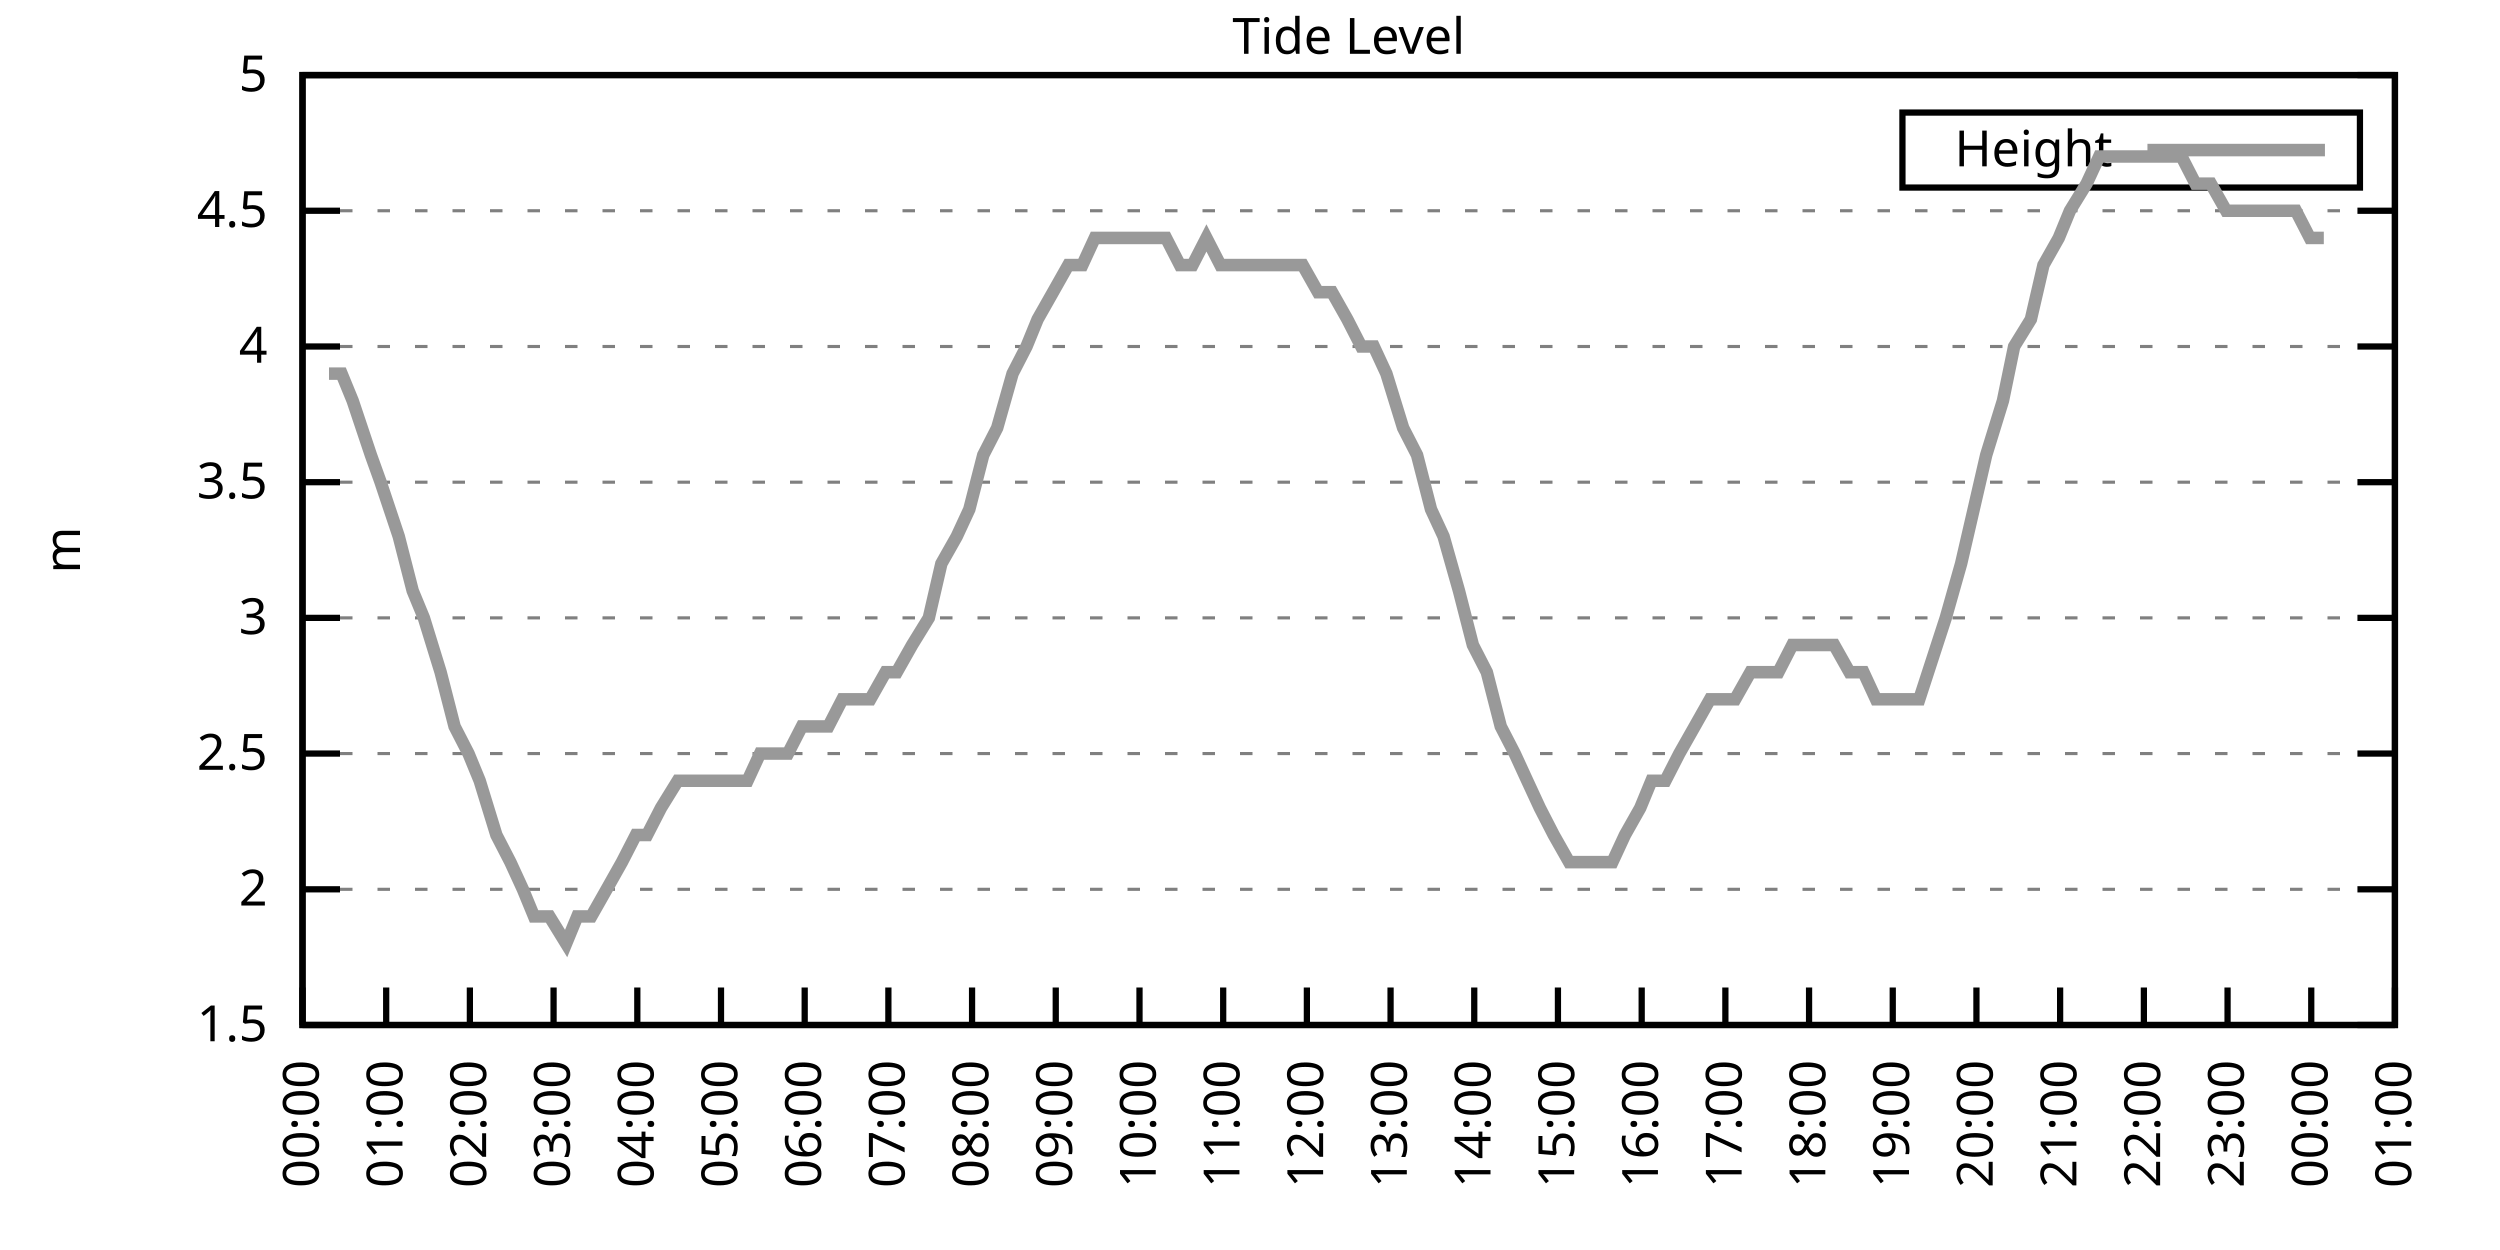
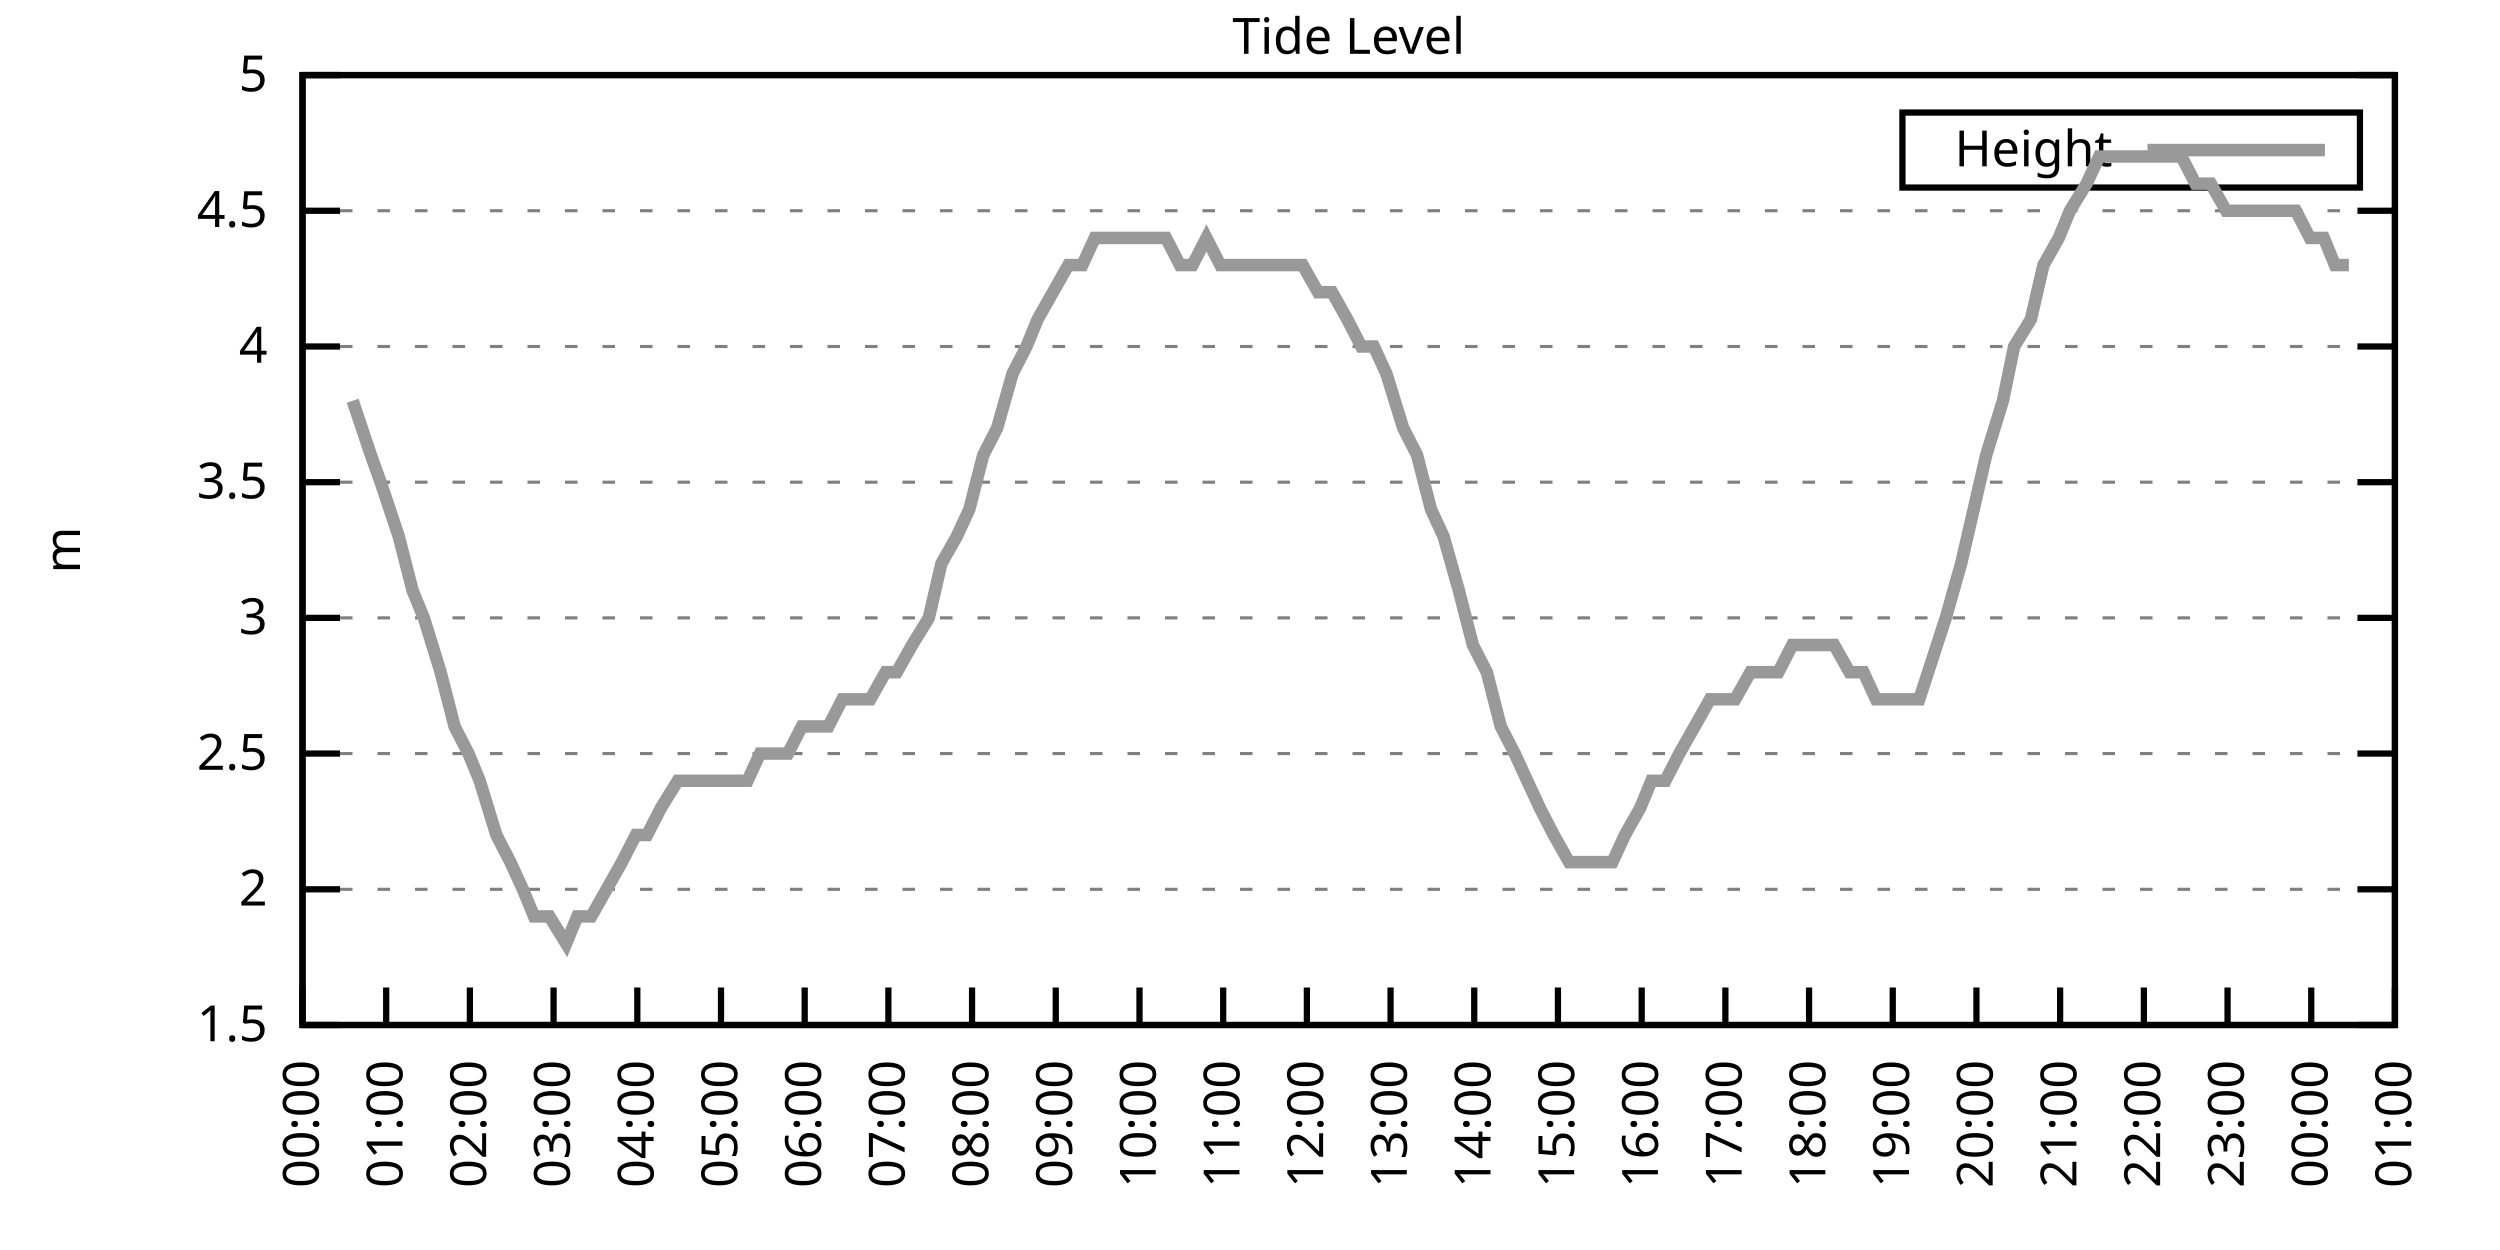
<svg xmlns="http://www.w3.org/2000/svg" xmlns:xlink="http://www.w3.org/1999/xlink" width="400" height="200" viewBox="0 0 400 200">
  <g id="gnuplot_canvas">
    <rect x="0" y="0" width="400" height="200" fill="none" />
    <defs>
      <circle id="gpDot" r="0.5" stroke-width="0.5" stroke="currentColor" />
      <path id="gpPt0" stroke-width="0.333" stroke="currentColor" d="M-1,0 h2 M0,-1 v2" />
      <path id="gpPt1" stroke-width="0.333" stroke="currentColor" d="M-1,-1 L1,1 M1,-1 L-1,1" />
      <path id="gpPt2" stroke-width="0.333" stroke="currentColor" d="M-1,0 L1,0 M0,-1 L0,1 M-1,-1 L1,1 M-1,1 L1,-1" />
      <rect id="gpPt3" stroke-width="0.333" stroke="currentColor" x="-1" y="-1" width="2" height="2" />
      <rect id="gpPt4" stroke-width="0.333" stroke="currentColor" fill="currentColor" x="-1" y="-1" width="2" height="2" />
      <circle id="gpPt5" stroke-width="0.333" stroke="currentColor" cx="0" cy="0" r="1" />
      <use xlink:href="#gpPt5" id="gpPt6" fill="currentColor" stroke="none" />
      <path id="gpPt7" stroke-width="0.333" stroke="currentColor" d="M0,-1.33 L-1.33,0.67 L1.33,0.67 z" />
      <use xlink:href="#gpPt7" id="gpPt8" fill="currentColor" stroke="none" />
      <use xlink:href="#gpPt7" id="gpPt9" stroke="currentColor" transform="rotate(180)" />
      <use xlink:href="#gpPt9" id="gpPt10" fill="currentColor" stroke="none" />
      <use xlink:href="#gpPt3" id="gpPt11" stroke="currentColor" transform="rotate(45)" />
      <use xlink:href="#gpPt11" id="gpPt12" fill="currentColor" stroke="none" />
      <path id="gpPt13" stroke-width="0.333" stroke="currentColor" d="M0,1.330 L1.265,0.411 L0.782,-1.067 L-0.782,-1.076 L-1.265,0.411 z" />
      <use xlink:href="#gpPt13" id="gpPt14" fill="currentColor" stroke="none" />
      <filter id="textbox" filterUnits="objectBoundingBox" x="0" y="0" height="1" width="1">
        <feFlood flood-color="white" flood-opacity="1" result="bgnd" />
        <feComposite in="SourceGraphic" in2="bgnd" operator="atop" />
      </filter>
      <filter id="greybox" filterUnits="objectBoundingBox" x="0" y="0" height="1" width="1">
        <feFlood flood-color="lightgrey" flood-opacity="1" result="grey" />
        <feComposite in="SourceGraphic" in2="grey" operator="atop" />
      </filter>
    </defs>
    <g fill="none" color="white" stroke="currentColor" stroke-width="1.00" stroke-linecap="butt" stroke-linejoin="miter">
</g>
    <g fill="none" color="black" stroke="currentColor" stroke-width="1.00" stroke-linecap="butt" stroke-linejoin="miter">
      <g stroke="none" shape-rendering="crispEdges">
        <polygon fill="rgb(255, 255, 255)" points="48.40,164.00 383.18,164.00 383.18,12.02 48.40,12.02 " />
      </g>
    </g>
    <g fill="none" color="black" stroke="currentColor" stroke-width="1.00" stroke-linecap="butt" stroke-linejoin="miter">
</g>
    <g fill="none" color="black" stroke="black" stroke-width="0.50" stroke-linecap="butt" stroke-linejoin="miter">
</g>
    <g fill="none" color="gray" stroke="currentColor" stroke-width="0.50" stroke-linecap="butt" stroke-linejoin="miter">
      <path stroke="gray" stroke-dasharray="2,4" class="gridline" d="M48.40,164.00 L383.19,164.00  " />
    </g>
    <g fill="none" color="gray" stroke="gray" stroke-width="1.00" stroke-linecap="butt" stroke-linejoin="miter">
</g>
    <g fill="none" color="black" stroke="currentColor" stroke-width="1.00" stroke-linecap="butt" stroke-linejoin="miter">
      <path stroke="black" d="M48.40,164.00 L54.40,164.00 M383.19,164.00 L377.19,164.00  " />
      <g transform="translate(42.80,166.60)" stroke="none" fill="black" font-family="Sans" font-size="8.00" text-anchor="end">
        <text>
          <tspan font-family="Sans"> 1.5</tspan>
        </text>
      </g>
    </g>
    <g fill="none" color="black" stroke="currentColor" stroke-width="1.00" stroke-linecap="butt" stroke-linejoin="miter">
</g>
    <g fill="none" color="black" stroke="black" stroke-width="0.50" stroke-linecap="butt" stroke-linejoin="miter">
</g>
    <g fill="none" color="gray" stroke="currentColor" stroke-width="0.50" stroke-linecap="butt" stroke-linejoin="miter">
      <path stroke="gray" stroke-dasharray="2,4" class="gridline" d="M48.40,142.29 L383.19,142.29  " />
    </g>
    <g fill="none" color="gray" stroke="gray" stroke-width="1.00" stroke-linecap="butt" stroke-linejoin="miter">
</g>
    <g fill="none" color="black" stroke="currentColor" stroke-width="1.00" stroke-linecap="butt" stroke-linejoin="miter">
      <path stroke="black" d="M48.40,142.29 L54.40,142.29 M383.19,142.29 L377.19,142.29  " />
      <g transform="translate(42.80,144.89)" stroke="none" fill="black" font-family="Sans" font-size="8.00" text-anchor="end">
        <text>
          <tspan font-family="Sans"> 2</tspan>
        </text>
      </g>
    </g>
    <g fill="none" color="black" stroke="currentColor" stroke-width="1.00" stroke-linecap="butt" stroke-linejoin="miter">
</g>
    <g fill="none" color="black" stroke="black" stroke-width="0.50" stroke-linecap="butt" stroke-linejoin="miter">
</g>
    <g fill="none" color="gray" stroke="currentColor" stroke-width="0.50" stroke-linecap="butt" stroke-linejoin="miter">
      <path stroke="gray" stroke-dasharray="2,4" class="gridline" d="M48.40,120.57 L383.19,120.57  " />
    </g>
    <g fill="none" color="gray" stroke="gray" stroke-width="1.00" stroke-linecap="butt" stroke-linejoin="miter">
</g>
    <g fill="none" color="black" stroke="currentColor" stroke-width="1.00" stroke-linecap="butt" stroke-linejoin="miter">
      <path stroke="black" d="M48.40,120.57 L54.40,120.57 M383.19,120.57 L377.19,120.57  " />
      <g transform="translate(42.80,123.17)" stroke="none" fill="black" font-family="Sans" font-size="8.00" text-anchor="end">
        <text>
          <tspan font-family="Sans"> 2.5</tspan>
        </text>
      </g>
    </g>
    <g fill="none" color="black" stroke="currentColor" stroke-width="1.00" stroke-linecap="butt" stroke-linejoin="miter">
</g>
    <g fill="none" color="black" stroke="black" stroke-width="0.50" stroke-linecap="butt" stroke-linejoin="miter">
</g>
    <g fill="none" color="gray" stroke="currentColor" stroke-width="0.50" stroke-linecap="butt" stroke-linejoin="miter">
      <path stroke="gray" stroke-dasharray="2,4" class="gridline" d="M48.40,98.86 L383.19,98.86  " />
    </g>
    <g fill="none" color="gray" stroke="gray" stroke-width="1.00" stroke-linecap="butt" stroke-linejoin="miter">
</g>
    <g fill="none" color="black" stroke="currentColor" stroke-width="1.00" stroke-linecap="butt" stroke-linejoin="miter">
      <path stroke="black" d="M48.40,98.86 L54.40,98.86 M383.19,98.86 L377.19,98.86  " />
      <g transform="translate(42.80,101.46)" stroke="none" fill="black" font-family="Sans" font-size="8.00" text-anchor="end">
        <text>
          <tspan font-family="Sans"> 3</tspan>
        </text>
      </g>
    </g>
    <g fill="none" color="black" stroke="currentColor" stroke-width="1.00" stroke-linecap="butt" stroke-linejoin="miter">
</g>
    <g fill="none" color="black" stroke="black" stroke-width="0.50" stroke-linecap="butt" stroke-linejoin="miter">
</g>
    <g fill="none" color="gray" stroke="currentColor" stroke-width="0.50" stroke-linecap="butt" stroke-linejoin="miter">
      <path stroke="gray" stroke-dasharray="2,4" class="gridline" d="M48.40,77.15 L383.19,77.15  " />
    </g>
    <g fill="none" color="gray" stroke="gray" stroke-width="1.00" stroke-linecap="butt" stroke-linejoin="miter">
</g>
    <g fill="none" color="black" stroke="currentColor" stroke-width="1.00" stroke-linecap="butt" stroke-linejoin="miter">
      <path stroke="black" d="M48.40,77.15 L54.40,77.15 M383.19,77.15 L377.19,77.15  " />
      <g transform="translate(42.80,79.75)" stroke="none" fill="black" font-family="Sans" font-size="8.00" text-anchor="end">
        <text>
          <tspan font-family="Sans"> 3.5</tspan>
        </text>
      </g>
    </g>
    <g fill="none" color="black" stroke="currentColor" stroke-width="1.00" stroke-linecap="butt" stroke-linejoin="miter">
</g>
    <g fill="none" color="black" stroke="black" stroke-width="0.50" stroke-linecap="butt" stroke-linejoin="miter">
</g>
    <g fill="none" color="gray" stroke="currentColor" stroke-width="0.50" stroke-linecap="butt" stroke-linejoin="miter">
      <path stroke="gray" stroke-dasharray="2,4" class="gridline" d="M48.40,55.44 L383.19,55.44  " />
    </g>
    <g fill="none" color="gray" stroke="gray" stroke-width="1.00" stroke-linecap="butt" stroke-linejoin="miter">
</g>
    <g fill="none" color="black" stroke="currentColor" stroke-width="1.00" stroke-linecap="butt" stroke-linejoin="miter">
      <path stroke="black" d="M48.40,55.44 L54.40,55.44 M383.19,55.44 L377.19,55.44  " />
      <g transform="translate(42.80,58.04)" stroke="none" fill="black" font-family="Sans" font-size="8.00" text-anchor="end">
        <text>
          <tspan font-family="Sans"> 4</tspan>
        </text>
      </g>
    </g>
    <g fill="none" color="black" stroke="currentColor" stroke-width="1.00" stroke-linecap="butt" stroke-linejoin="miter">
</g>
    <g fill="none" color="black" stroke="black" stroke-width="0.50" stroke-linecap="butt" stroke-linejoin="miter">
</g>
    <g fill="none" color="gray" stroke="currentColor" stroke-width="0.50" stroke-linecap="butt" stroke-linejoin="miter">
      <path stroke="gray" stroke-dasharray="2,4" class="gridline" d="M48.40,33.72 L383.19,33.72  " />
    </g>
    <g fill="none" color="gray" stroke="gray" stroke-width="1.00" stroke-linecap="butt" stroke-linejoin="miter">
</g>
    <g fill="none" color="black" stroke="currentColor" stroke-width="1.00" stroke-linecap="butt" stroke-linejoin="miter">
      <path stroke="black" d="M48.40,33.72 L54.40,33.72 M383.19,33.72 L377.19,33.72  " />
      <g transform="translate(42.80,36.32)" stroke="none" fill="black" font-family="Sans" font-size="8.00" text-anchor="end">
        <text>
          <tspan font-family="Sans"> 4.5</tspan>
        </text>
      </g>
    </g>
    <g fill="none" color="black" stroke="currentColor" stroke-width="1.00" stroke-linecap="butt" stroke-linejoin="miter">
</g>
    <g fill="none" color="black" stroke="black" stroke-width="0.50" stroke-linecap="butt" stroke-linejoin="miter">
</g>
    <g fill="none" color="gray" stroke="currentColor" stroke-width="0.50" stroke-linecap="butt" stroke-linejoin="miter">
      <path stroke="gray" stroke-dasharray="2,4" class="gridline" d="M48.40,12.01 L383.19,12.01  " />
    </g>
    <g fill="none" color="gray" stroke="gray" stroke-width="1.00" stroke-linecap="butt" stroke-linejoin="miter">
</g>
    <g fill="none" color="black" stroke="currentColor" stroke-width="1.00" stroke-linecap="butt" stroke-linejoin="miter">
      <path stroke="black" d="M48.40,12.01 L54.40,12.01 M383.19,12.01 L377.19,12.01  " />
      <g transform="translate(42.80,14.61)" stroke="none" fill="black" font-family="Sans" font-size="8.00" text-anchor="end">
        <text>
          <tspan font-family="Sans"> 5</tspan>
        </text>
      </g>
    </g>
    <g fill="none" color="black" stroke="currentColor" stroke-width="1.00" stroke-linecap="butt" stroke-linejoin="miter">
      <path stroke="black" d="M48.40,164.00 L48.40,158.00  " />
      <g transform="translate(51.00,169.60) rotate(270.00)" stroke="none" fill="black" font-family="Sans" font-size="8.00" text-anchor="end">
        <text>
          <tspan font-family="Sans">00:00</tspan>
        </text>
      </g>
    </g>
    <g fill="none" color="black" stroke="currentColor" stroke-width="1.00" stroke-linecap="butt" stroke-linejoin="miter">
      <path stroke="black" d="M61.79,164.00 L61.79,158.00  " />
      <g transform="translate(64.39,169.60) rotate(270.00)" stroke="none" fill="black" font-family="Sans" font-size="8.00" text-anchor="end">
        <text>
          <tspan font-family="Sans">01:00</tspan>
        </text>
      </g>
    </g>
    <g fill="none" color="black" stroke="currentColor" stroke-width="1.00" stroke-linecap="butt" stroke-linejoin="miter">
      <path stroke="black" d="M75.18,164.00 L75.18,158.00  " />
      <g transform="translate(77.78,169.60) rotate(270.00)" stroke="none" fill="black" font-family="Sans" font-size="8.00" text-anchor="end">
        <text>
          <tspan font-family="Sans">02:00</tspan>
        </text>
      </g>
    </g>
    <g fill="none" color="black" stroke="currentColor" stroke-width="1.00" stroke-linecap="butt" stroke-linejoin="miter">
      <path stroke="black" d="M88.57,164.00 L88.57,158.00  " />
      <g transform="translate(91.17,169.60) rotate(270.00)" stroke="none" fill="black" font-family="Sans" font-size="8.00" text-anchor="end">
        <text>
          <tspan font-family="Sans">03:00</tspan>
        </text>
      </g>
    </g>
    <g fill="none" color="black" stroke="currentColor" stroke-width="1.00" stroke-linecap="butt" stroke-linejoin="miter">
      <path stroke="black" d="M101.97,164.00 L101.97,158.00  " />
      <g transform="translate(104.57,169.60) rotate(270.00)" stroke="none" fill="black" font-family="Sans" font-size="8.00" text-anchor="end">
        <text>
          <tspan font-family="Sans">04:00</tspan>
        </text>
      </g>
    </g>
    <g fill="none" color="black" stroke="currentColor" stroke-width="1.00" stroke-linecap="butt" stroke-linejoin="miter">
      <path stroke="black" d="M115.36,164.00 L115.36,158.00  " />
      <g transform="translate(117.96,169.60) rotate(270.00)" stroke="none" fill="black" font-family="Sans" font-size="8.00" text-anchor="end">
        <text>
          <tspan font-family="Sans">05:00</tspan>
        </text>
      </g>
    </g>
    <g fill="none" color="black" stroke="currentColor" stroke-width="1.00" stroke-linecap="butt" stroke-linejoin="miter">
      <path stroke="black" d="M128.75,164.00 L128.75,158.00  " />
      <g transform="translate(131.35,169.60) rotate(270.00)" stroke="none" fill="black" font-family="Sans" font-size="8.00" text-anchor="end">
        <text>
          <tspan font-family="Sans">06:00</tspan>
        </text>
      </g>
    </g>
    <g fill="none" color="black" stroke="currentColor" stroke-width="1.00" stroke-linecap="butt" stroke-linejoin="miter">
      <path stroke="black" d="M142.14,164.00 L142.14,158.00  " />
      <g transform="translate(144.74,169.60) rotate(270.00)" stroke="none" fill="black" font-family="Sans" font-size="8.00" text-anchor="end">
        <text>
          <tspan font-family="Sans">07:00</tspan>
        </text>
      </g>
    </g>
    <g fill="none" color="black" stroke="currentColor" stroke-width="1.00" stroke-linecap="butt" stroke-linejoin="miter">
      <path stroke="black" d="M155.53,164.00 L155.53,158.00  " />
      <g transform="translate(158.13,169.60) rotate(270.00)" stroke="none" fill="black" font-family="Sans" font-size="8.00" text-anchor="end">
        <text>
          <tspan font-family="Sans">08:00</tspan>
        </text>
      </g>
    </g>
    <g fill="none" color="black" stroke="currentColor" stroke-width="1.00" stroke-linecap="butt" stroke-linejoin="miter">
      <path stroke="black" d="M168.92,164.00 L168.92,158.00  " />
      <g transform="translate(171.52,169.60) rotate(270.00)" stroke="none" fill="black" font-family="Sans" font-size="8.00" text-anchor="end">
        <text>
          <tspan font-family="Sans">09:00</tspan>
        </text>
      </g>
    </g>
    <g fill="none" color="black" stroke="currentColor" stroke-width="1.00" stroke-linecap="butt" stroke-linejoin="miter">
      <path stroke="black" d="M182.32,164.00 L182.32,158.00  " />
      <g transform="translate(184.92,169.60) rotate(270.00)" stroke="none" fill="black" font-family="Sans" font-size="8.00" text-anchor="end">
        <text>
          <tspan font-family="Sans">10:00</tspan>
        </text>
      </g>
    </g>
    <g fill="none" color="black" stroke="currentColor" stroke-width="1.00" stroke-linecap="butt" stroke-linejoin="miter">
      <path stroke="black" d="M195.71,164.00 L195.71,158.00  " />
      <g transform="translate(198.31,169.60) rotate(270.00)" stroke="none" fill="black" font-family="Sans" font-size="8.00" text-anchor="end">
        <text>
          <tspan font-family="Sans">11:00</tspan>
        </text>
      </g>
    </g>
    <g fill="none" color="black" stroke="currentColor" stroke-width="1.00" stroke-linecap="butt" stroke-linejoin="miter">
      <path stroke="black" d="M209.10,164.00 L209.10,158.00  " />
      <g transform="translate(211.70,169.60) rotate(270.00)" stroke="none" fill="black" font-family="Sans" font-size="8.00" text-anchor="end">
        <text>
          <tspan font-family="Sans">12:00</tspan>
        </text>
      </g>
    </g>
    <g fill="none" color="black" stroke="currentColor" stroke-width="1.00" stroke-linecap="butt" stroke-linejoin="miter">
      <path stroke="black" d="M222.49,164.00 L222.49,158.00  " />
      <g transform="translate(225.09,169.60) rotate(270.00)" stroke="none" fill="black" font-family="Sans" font-size="8.00" text-anchor="end">
        <text>
          <tspan font-family="Sans">13:00</tspan>
        </text>
      </g>
    </g>
    <g fill="none" color="black" stroke="currentColor" stroke-width="1.00" stroke-linecap="butt" stroke-linejoin="miter">
      <path stroke="black" d="M235.88,164.00 L235.88,158.00  " />
      <g transform="translate(238.48,169.60) rotate(270.00)" stroke="none" fill="black" font-family="Sans" font-size="8.00" text-anchor="end">
        <text>
          <tspan font-family="Sans">14:00</tspan>
        </text>
      </g>
    </g>
    <g fill="none" color="black" stroke="currentColor" stroke-width="1.00" stroke-linecap="butt" stroke-linejoin="miter">
      <path stroke="black" d="M249.27,164.00 L249.27,158.00  " />
      <g transform="translate(251.87,169.60) rotate(270.00)" stroke="none" fill="black" font-family="Sans" font-size="8.00" text-anchor="end">
        <text>
          <tspan font-family="Sans">15:00</tspan>
        </text>
      </g>
    </g>
    <g fill="none" color="black" stroke="currentColor" stroke-width="1.00" stroke-linecap="butt" stroke-linejoin="miter">
      <path stroke="black" d="M262.67,164.00 L262.67,158.00  " />
      <g transform="translate(265.27,169.60) rotate(270.00)" stroke="none" fill="black" font-family="Sans" font-size="8.00" text-anchor="end">
        <text>
          <tspan font-family="Sans">16:00</tspan>
        </text>
      </g>
    </g>
    <g fill="none" color="black" stroke="currentColor" stroke-width="1.00" stroke-linecap="butt" stroke-linejoin="miter">
      <path stroke="black" d="M276.06,164.00 L276.06,158.00  " />
      <g transform="translate(278.66,169.60) rotate(270.00)" stroke="none" fill="black" font-family="Sans" font-size="8.00" text-anchor="end">
        <text>
          <tspan font-family="Sans">17:00</tspan>
        </text>
      </g>
    </g>
    <g fill="none" color="black" stroke="currentColor" stroke-width="1.00" stroke-linecap="butt" stroke-linejoin="miter">
      <path stroke="black" d="M289.45,164.00 L289.45,158.00  " />
      <g transform="translate(292.05,169.60) rotate(270.00)" stroke="none" fill="black" font-family="Sans" font-size="8.00" text-anchor="end">
        <text>
          <tspan font-family="Sans">18:00</tspan>
        </text>
      </g>
    </g>
    <g fill="none" color="black" stroke="currentColor" stroke-width="1.00" stroke-linecap="butt" stroke-linejoin="miter">
      <path stroke="black" d="M302.84,164.00 L302.84,158.00  " />
      <g transform="translate(305.44,169.60) rotate(270.00)" stroke="none" fill="black" font-family="Sans" font-size="8.00" text-anchor="end">
        <text>
          <tspan font-family="Sans">19:00</tspan>
        </text>
      </g>
    </g>
    <g fill="none" color="black" stroke="currentColor" stroke-width="1.00" stroke-linecap="butt" stroke-linejoin="miter">
      <path stroke="black" d="M316.23,164.00 L316.23,158.00  " />
      <g transform="translate(318.83,169.60) rotate(270.00)" stroke="none" fill="black" font-family="Sans" font-size="8.00" text-anchor="end">
        <text>
          <tspan font-family="Sans">20:00</tspan>
        </text>
      </g>
    </g>
    <g fill="none" color="black" stroke="currentColor" stroke-width="1.00" stroke-linecap="butt" stroke-linejoin="miter">
      <path stroke="black" d="M329.62,164.00 L329.62,158.00  " />
      <g transform="translate(332.22,169.60) rotate(270.00)" stroke="none" fill="black" font-family="Sans" font-size="8.00" text-anchor="end">
        <text>
          <tspan font-family="Sans">21:00</tspan>
        </text>
      </g>
    </g>
    <g fill="none" color="black" stroke="currentColor" stroke-width="1.00" stroke-linecap="butt" stroke-linejoin="miter">
      <path stroke="black" d="M343.02,164.00 L343.02,158.00  " />
      <g transform="translate(345.62,169.60) rotate(270.00)" stroke="none" fill="black" font-family="Sans" font-size="8.00" text-anchor="end">
        <text>
          <tspan font-family="Sans">22:00</tspan>
        </text>
      </g>
    </g>
    <g fill="none" color="black" stroke="currentColor" stroke-width="1.00" stroke-linecap="butt" stroke-linejoin="miter">
      <path stroke="black" d="M356.41,164.00 L356.41,158.00  " />
      <g transform="translate(359.01,169.60) rotate(270.00)" stroke="none" fill="black" font-family="Sans" font-size="8.00" text-anchor="end">
        <text>
          <tspan font-family="Sans">23:00</tspan>
        </text>
      </g>
    </g>
    <g fill="none" color="black" stroke="currentColor" stroke-width="1.00" stroke-linecap="butt" stroke-linejoin="miter">
      <path stroke="black" d="M369.80,164.00 L369.80,158.00  " />
      <g transform="translate(372.40,169.60) rotate(270.00)" stroke="none" fill="black" font-family="Sans" font-size="8.00" text-anchor="end">
        <text>
          <tspan font-family="Sans">00:00</tspan>
        </text>
      </g>
    </g>
    <g fill="none" color="black" stroke="currentColor" stroke-width="1.00" stroke-linecap="butt" stroke-linejoin="miter">
      <path stroke="black" d="M383.19,164.00 L383.19,158.00  " />
      <g transform="translate(385.79,169.60) rotate(270.00)" stroke="none" fill="black" font-family="Sans" font-size="8.00" text-anchor="end">
        <text>
          <tspan font-family="Sans">01:00</tspan>
        </text>
      </g>
    </g>
    <g fill="none" color="black" stroke="currentColor" stroke-width="1.00" stroke-linecap="butt" stroke-linejoin="miter">
</g>
    <g fill="none" color="black" stroke="currentColor" stroke-width="1.00" stroke-linecap="butt" stroke-linejoin="miter">
      <path stroke="black" d="M48.40,12.01 L48.40,164.00 L383.19,164.00 L383.19,12.01 L48.40,12.01 Z  " />
    </g>
    <g fill="none" color="black" stroke="currentColor" stroke-width="1.00" stroke-linecap="butt" stroke-linejoin="miter">
</g>
    <g fill="none" color="black" stroke="currentColor" stroke-width="1.00" stroke-linecap="butt" stroke-linejoin="miter">
      <path stroke="black" d="M304.39,30.01 L304.39,18.01 L377.59,18.01 L377.59,30.01 L304.39,30.01 Z  " />
    </g>
    <g id="Tide_level_plot_1">
      <g fill="none" color="white" stroke="black" stroke-width="2.00" stroke-linecap="butt" stroke-linejoin="miter">
</g>
      <g fill="none" color="black" stroke="currentColor" stroke-width="2.00" stroke-linecap="butt" stroke-linejoin="miter">
        <g transform="translate(337.99,26.61)" stroke="none" fill="black" font-family="Sans" font-size="8.00" text-anchor="end">
          <text>
            <tspan font-family="Sans">Height</tspan>
          </text>
        </g>
      </g>
      <g fill="none" color="black" stroke="currentColor" stroke-width="2.00" stroke-linecap="butt" stroke-linejoin="miter">
-         <path stroke="rgb(153, 153, 153)" d="M343.59,24.01 L371.99,24.01 M52.64,59.78 L54.65,59.78 L56.43,64.12 L59.34,72.81 L60.90,77.15 L63.80,85.83   L66.03,94.52 L67.82,98.86 L70.50,107.55 L72.73,116.23 L74.96,120.57 L76.75,124.92 L79.42,133.60 L81.66,137.94   L83.66,142.29 L85.45,146.63 L87.91,146.63 L90.58,150.97 L92.37,146.63 L94.60,146.63 L97.06,142.29 L99.51,137.94   L101.74,133.60 L103.53,133.60 L105.76,129.26 L108.44,124.92 L110.45,124.92 L112.46,124.92 L115.13,124.92 L117.37,124.92   L119.60,124.92 L121.61,120.57 L124.06,120.57 L126.07,120.57 L128.30,116.23 L130.54,116.23 L132.54,116.23 L134.78,111.89   L137.01,111.89 L139.24,111.89 L141.69,107.55 L143.48,107.55 L145.94,103.20 L148.61,98.86 L150.62,90.18 L153.08,85.83   L155.09,81.49 L157.32,72.81 L159.55,68.46 L162.01,59.78 L164.24,55.44 L166.02,51.09 L168.48,46.75 L170.93,42.41   L173.17,42.41 L175.17,38.07 L177.63,38.07 L179.86,38.07 L181.65,38.07 L184.32,38.07 L186.56,38.07 L188.79,42.41   L190.80,42.41 L193.03,38.07 L195.26,42.41 L197.49,42.41 L199.95,42.41 L201.96,42.41 L204.19,42.41 L206.64,42.41   L208.43,42.41 L210.88,46.75 L213.12,46.75 L215.57,51.09 L217.80,55.44 L219.81,55.44 L221.82,59.78 L224.50,68.46   L226.73,72.81 L228.96,81.49 L230.97,85.83 L233.43,94.52 L235.66,103.20 L237.89,107.55 L240.12,116.23 L242.36,120.57   L244.36,124.92 L246.37,129.26 L248.60,133.60 L251.06,137.94 L253.29,137.94 L255.52,137.94 L257.98,137.94 L259.99,133.60   L262.44,129.26 L264.23,124.92 L266.46,124.92 L268.69,120.57 L271.15,116.23 L273.60,111.89 L275.61,111.89 L277.62,111.89   L280.07,107.55 L282.31,107.55 L284.54,107.55 L286.77,103.20 L288.56,103.20 L291.23,103.20 L293.47,103.20 L295.92,107.55   L298.15,107.55 L300.16,111.89 L302.62,111.89 L304.85,111.89 L307.08,111.89 L311.32,98.86 L313.78,90.18 L315.79,81.49   L317.79,72.81 L320.47,64.12 L322.26,55.44 L324.94,51.09 L326.95,42.41 L329.40,38.07 L331.19,33.72 L333.86,29.38   L335.87,25.04 L337.88,25.04 L340.56,25.04 L342.57,25.04 L344.80,25.04 L347.03,25.04 L349.04,25.04 L351.27,29.38   L353.73,29.38 L356.18,33.72 L358.42,33.72 L360.42,33.72 L362.66,33.72 L365.11,33.72 L367.34,33.72 L369.58,38.07   L371.81,38.07  " />
+         <path stroke="rgb(153, 153, 153)" d="M343.59,24.01 L371.99,24.01 M56.43,64.12 L59.34,72.81 L60.90,77.15 L63.80,85.83 L66.03,94.52 L67.82,98.86   L70.50,107.55 L72.73,116.23 L74.96,120.57 L76.75,124.92 L79.42,133.60 L81.66,137.94 L83.66,142.29 L85.45,146.63   L87.91,146.63 L90.58,150.97 L92.37,146.63 L94.60,146.63 L97.06,142.29 L99.51,137.94 L101.74,133.60 L103.53,133.60   L105.76,129.26 L108.44,124.92 L110.45,124.92 L112.46,124.92 L115.13,124.92 L117.37,124.92 L119.60,124.92 L121.61,120.57   L124.06,120.57 L126.07,120.57 L128.30,116.23 L130.54,116.23 L132.54,116.23 L134.78,111.89 L137.01,111.89 L139.24,111.89   L141.69,107.55 L143.48,107.55 L145.94,103.20 L148.61,98.86 L150.62,90.18 L153.08,85.83 L155.09,81.49 L157.32,72.81   L159.55,68.46 L162.01,59.78 L164.24,55.44 L166.02,51.09 L168.48,46.75 L170.93,42.41 L173.17,42.41 L175.17,38.07   L177.63,38.07 L179.86,38.07 L181.65,38.07 L184.32,38.07 L186.56,38.07 L188.79,42.41 L190.80,42.41 L193.03,38.07   L195.26,42.41 L197.49,42.41 L199.95,42.41 L201.96,42.41 L204.19,42.41 L206.64,42.41 L208.43,42.41 L210.88,46.75   L213.12,46.75 L215.57,51.09 L217.80,55.44 L219.81,55.44 L221.82,59.78 L224.50,68.46 L226.73,72.81 L228.96,81.49   L230.97,85.83 L233.43,94.52 L235.66,103.20 L237.89,107.55 L240.12,116.23 L242.36,120.57 L244.36,124.92 L246.37,129.26   L248.60,133.60 L251.06,137.94 L253.29,137.94 L255.52,137.94 L257.98,137.94 L259.99,133.60 L262.44,129.26 L264.23,124.92   L266.46,124.92 L268.69,120.57 L271.15,116.23 L273.60,111.89 L275.61,111.89 L277.62,111.89 L280.07,107.55 L282.31,107.55   L284.54,107.55 L286.77,103.20 L288.56,103.20 L291.23,103.20 L293.47,103.20 L295.92,107.55 L298.15,107.55 L300.16,111.89   L302.62,111.89 L304.85,111.89 L307.08,111.89 L311.32,98.86 L313.78,90.18 L315.79,81.49 L317.79,72.81 L320.47,64.12   L322.26,55.44 L324.94,51.09 L326.95,42.41 L329.40,38.07 L331.19,33.72 L333.86,29.38 L335.87,25.04 L337.88,25.04   L340.56,25.04 L342.57,25.04 L344.80,25.04 L347.03,25.04 L349.04,25.04 L351.27,29.38 L353.73,29.38 L356.18,33.72   L358.42,33.72 L360.42,33.72 L362.66,33.72 L365.11,33.72 L367.34,33.72 L369.58,38.07 L371.81,38.07 L373.59,42.41   L375.82,42.41  " />
      </g>
    </g>
    <g fill="none" color="black" stroke="currentColor" stroke-width="2.00" stroke-linecap="butt" stroke-linejoin="miter">
</g>
    <g fill="none" color="black" stroke="black" stroke-width="1.00" stroke-linecap="butt" stroke-linejoin="miter">
</g>
    <g fill="none" color="black" stroke="currentColor" stroke-width="1.00" stroke-linecap="butt" stroke-linejoin="miter">
      <path stroke="black" d="M48.40,12.01 L48.40,164.00 L383.19,164.00 L383.19,12.01 L48.40,12.01 Z  " />
      <g transform="translate(12.80,88.01) rotate(270.00)" stroke="none" fill="black" font-family="Sans" font-size="8.00" text-anchor="middle">
        <text>
          <tspan font-family="Sans">m</tspan>
        </text>
      </g>
    </g>
    <g fill="none" color="black" stroke="currentColor" stroke-width="1.00" stroke-linecap="butt" stroke-linejoin="miter">
</g>
    <g fill="none" color="black" stroke="currentColor" stroke-width="1.00" stroke-linecap="butt" stroke-linejoin="miter">
      <g transform="translate(215.79,8.61)" stroke="none" fill="black" font-family="Sans" font-size="8.00" text-anchor="middle">
        <text>
          <tspan font-family="Sans">Tide Level</tspan>
        </text>
      </g>
    </g>
    <g fill="none" color="black" stroke="currentColor" stroke-width="1.00" stroke-linecap="butt" stroke-linejoin="miter">
</g>
  </g>
</svg>
